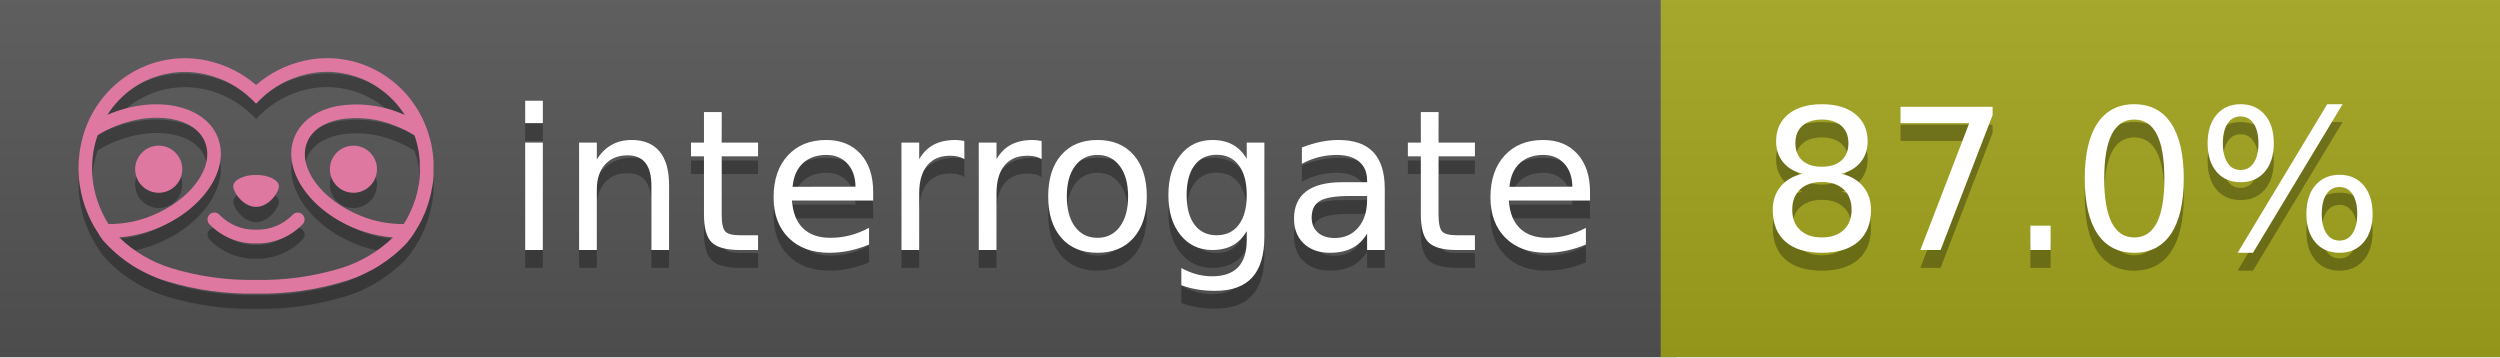
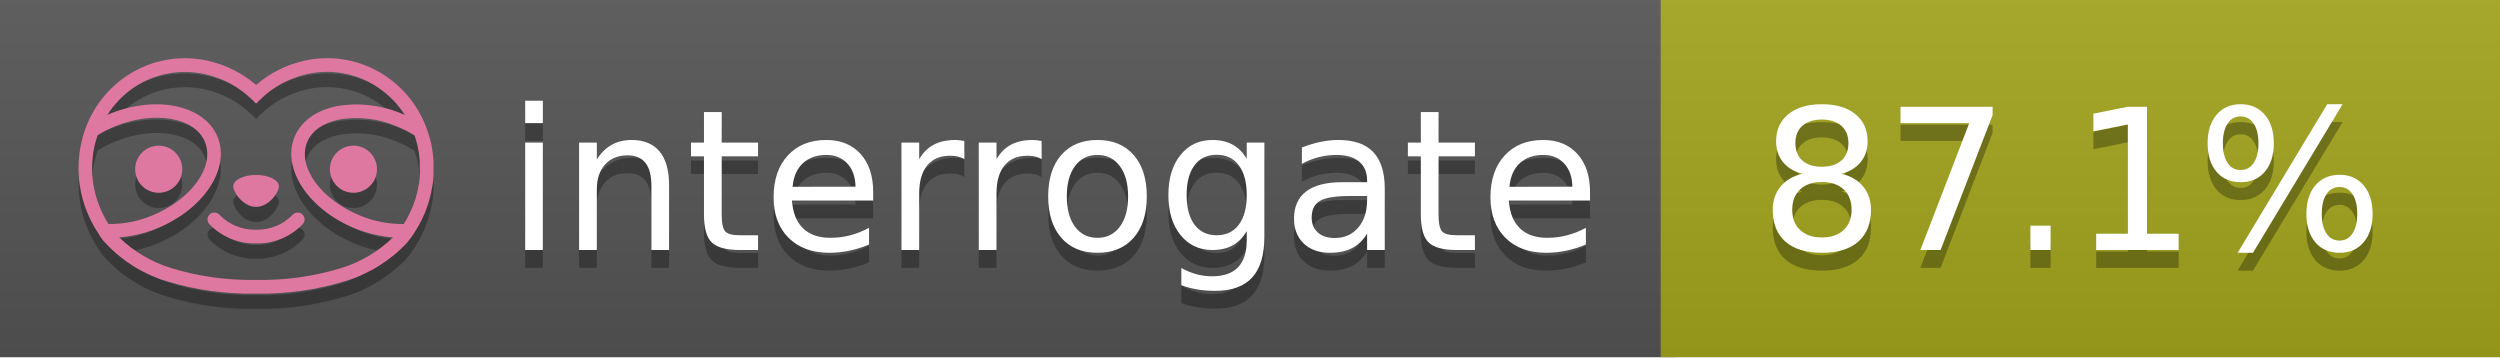
<svg xmlns="http://www.w3.org/2000/svg" width="140" height="20" viewBox="0 0 140 20" version="1.1" xml:space="preserve" style="fill-rule:evenodd;clip-rule:evenodd;stroke-linejoin:round;stroke-miterlimit:2;">
  <g transform="matrix(1,0,0,1,22,0)">
    <g id="backgrounds" transform="matrix(1.32789,0,0,1,-22.3892,0)">
      <rect x="0" y="0" width="71" height="20" style="fill:rgb(85,85,85);" />
    </g>
    <rect x="71" y="0" width="47" height="20" data-interrogate="color" style="fill:#a4a61d" />
    <g transform="matrix(1.19746,0,0,1,-22.3744,-4.85723e-16)">
      <rect x="0" y="0" width="118" height="20" style="fill:url(#_Linear1);" />
    </g>
  </g>
  <g fill="#fff" text-anchor="middle" font-family="DejaVu Sans,Verdana,Geneva,sans-serif" font-size="110">
    <text x="590" y="150" fill="#010101" fill-opacity=".3" transform="scale(.1)" textLength="610">interrogate</text>
    <text x="590" y="140" transform="scale(.1)" textLength="610">interrogate</text>
-     <text x="1160" y="150" fill="#010101" fill-opacity=".3" transform="scale(.1)" textLength="370" data-interrogate="result">87.0%</text>
-     <text x="1160" y="140" transform="scale(.1)" textLength="370" data-interrogate="result">87.0%</text>
+     <text x="1160" y="150" fill="#010101" fill-opacity=".3" transform="scale(.1)" textLength="370" data-interrogate="result">87.1%</text>
+     <text x="1160" y="140" transform="scale(.1)" textLength="370" data-interrogate="result">87.1%</text>
  </g>
  <g id="logo-shadow" transform="matrix(0.854876,0,0,0.854876,-6.73514,1.732)">
    <g transform="matrix(0.299012,0,0,0.299012,9.70229,-6.68582)">
      <path d="M50,64.25C52.76,64.25 55,61.13 55,59.75C55,58.37 52.76,57.25 50,57.25C47.24,57.25 45,58.37 45,59.75C45,61.13 47.24,64.25 50,64.25Z" style="fill:rgb(1,1,1);fill-opacity:0.3;fill-rule:nonzero;" />
    </g>
    <g transform="matrix(0.299012,0,0,0.299012,9.70229,-6.68582)">
      <path d="M88,49.05C86.506,43.475 83.018,38.638 78.2,35.46C72.969,32.002 66.539,30.844 60.43,32.26C56.576,33.145 52.995,34.958 50,37.54C46.998,34.958 43.411,33.149 39.55,32.27C33.441,30.853 27.011,32.011 21.78,35.47C16.97,38.652 13.489,43.489 12,49.06L12,49.13C11.82,49.79 11.66,50.46 11.53,51.13C11.146,53.207 11.021,55.323 11.16,57.43C11.16,58.03 11.26,58.63 11.34,59.23C11.34,59.51 11.43,59.79 11.48,60.07C11.53,60.35 11.58,60.68 11.64,60.98C11.7,61.28 11.8,61.69 11.89,62.05C11.98,62.41 11.99,62.47 12.05,62.68C12.16,63.07 12.28,63.46 12.41,63.84L12.58,64.34C12.72,64.74 12.88,65.14 13.04,65.53L13.23,65.98C13.403,66.373 13.583,66.767 13.77,67.16L13.99,67.59C14.19,67.97 14.39,68.35 14.61,68.73L14.87,69.15C15.1,69.52 15.33,69.89 15.58,70.26L15.58,70.32L15.99,70.93C16.14,71.14 16.29,71.36 16.45,71.57C20.206,75.83 25.086,78.95 30.53,80.57C36.839,82.48 43.41,83.385 50,83.25C56.599,83.374 63.177,82.456 69.49,80.53C74.644,78.978 79.303,76.102 83,72.19C83.34,71.78 83.65,71.35 84,70.92L84.18,70.66L84.33,70.44L84.41,70.32C84.55,70.12 84.67,69.9 84.81,69.7C85.07,69.3 85.32,68.89 85.55,68.48C85.78,68.07 86.02,67.65 86.23,67.22C86.31,67.05 86.39,66.88 86.47,66.7C86.67,66.28 86.85,65.87 87.03,65.44L87.23,64.92C87.397,64.487 87.55,64.05 87.69,63.61L87.85,63.09C87.98,62.64 88.1,62.19 88.21,61.74C88.21,61.57 88.3,61.39 88.33,61.22C88.43,60.75 88.52,60.22 88.6,59.79C88.6,59.64 88.66,59.49 88.68,59.33C88.77,58.71 88.84,58.08 88.88,57.45L88.88,54.17C88.817,53.164 88.693,52.162 88.51,51.17C88.38,50.5 88.23,49.84 88.05,49.17L88,49.05ZM85.89,56.44L85.89,57.23C85.89,57.78 85.79,58.32 85.72,58.86C85.72,59.01 85.72,59.15 85.65,59.3C85.59,59.7 85.51,60.11 85.43,60.51L85.32,60.99C85.23,61.38 85.12,61.77 85.01,62.16C85.01,62.31 84.93,62.46 84.88,62.6C84.74,63.04 84.59,63.47 84.42,63.9L84.27,64.28C84.1,64.71 83.91,65.14 83.71,65.56C83.51,65.98 83.43,66.12 83.28,66.4L83.01,66.91C82.83,67.223 82.643,67.537 82.45,67.85L82.35,68.01C79.121,68.047 75.918,67.434 72.93,66.21C64.27,62.74 59,55.52 61.18,50.11C62.18,47.6 64.7,45.82 68.26,45.11C72.489,44.395 76.835,44.908 80.78,46.59C82.141,47.144 83.453,47.813 84.7,48.59C84.76,48.76 84.82,48.93 84.88,49.1C84.94,49.27 85.05,49.63 85.12,49.9C85.28,50.5 85.44,51.1 85.55,51.73C85.691,52.507 85.792,53.292 85.85,54.08L85.85,55.89C85.85,56.12 85.91,56.25 85.91,56.45L85.89,56.44ZM17.66,68C16.668,66.435 15.869,64.756 15.28,63L15.17,62.68C15.06,62.35 14.96,62.01 14.87,61.68C14.823,61.493 14.777,61.31 14.73,61.13C14.66,60.84 14.59,60.55 14.53,60.27C14.47,59.99 14.43,59.72 14.38,59.44C14.33,59.16 14.3,59 14.27,58.78C14.2,58.27 14.15,57.78 14.11,57.23L14.11,57.03C14.008,55.236 14.122,53.437 14.45,51.67C14.56,51.06 14.71,50.46 14.88,49.87C14.96,49.59 15.04,49.32 15.13,49.05C15.22,48.78 15.24,48.72 15.3,48.55C16.548,47.774 17.859,47.105 19.22,46.55C27.86,43.09 36.65,44.67 38.82,50.08C40.99,55.49 35.73,62.74 27.09,66.2C24.101,67.431 20.893,68.043 17.66,68ZM68.57,77.68C62.554,79.508 56.287,80.376 50,80.25C43.737,80.37 37.495,79.506 31.5,77.69C27.185,76.38 23.243,74.062 20,70.93C22.815,70.706 25.58,70.055 28.2,69C38.37,64.92 44.39,56 41.6,49C38.81,42 28.27,39.72 18.1,43.8L17.43,44.09C18.973,41.648 21.019,39.561 23.43,37.97C26.671,35.824 30.473,34.68 34.36,34.68C35.884,34.681 37.404,34.852 38.89,35.19C42.694,36.049 46.191,37.935 49,40.64L50,41.64L51,40.64C53.797,37.937 57.279,36.049 61.07,35.18C66.402,33.947 72.014,34.968 76.57,38C78.98,39.588 81.026,41.671 82.57,44.11L81.9,43.82C77.409,41.921 72.464,41.355 67.66,42.19C63.08,43.12 59.79,45.54 58.39,49.02C55.6,55.97 61.62,64.94 71.79,69.02C74.414,70.07 77.182,70.714 80,70.93C76.776,74.05 72.859,76.363 68.57,77.68Z" style="fill:rgb(1,1,1);fill-opacity:0.3;fill-rule:nonzero;" />
    </g>
    <g transform="matrix(0.299012,0,0,0.299012,9.70229,-6.68582)">
      <circle cx="71.33" cy="56" r="5.16" style="fill:rgb(1,1,1);fill-opacity:0.3;" />
    </g>
    <g transform="matrix(0.299012,0,0,0.299012,9.70229,-6.68582)">
      <circle cx="28.67" cy="56" r="5.16" style="fill:rgb(1,1,1);fill-opacity:0.3;" />
    </g>
    <g transform="matrix(0.299012,0,0,0.299012,9.70229,-6.68582)">
      <path d="M58,66C55.912,68.161 53.003,69.339 50,69.24C46.997,69.339 44.088,68.161 42,66C41.714,65.677 41.302,65.491 40.87,65.491C40.042,65.491 39.361,66.172 39.361,67C39.361,67.368 39.496,67.724 39.74,68C42.403,70.804 46.134,72.35 50,72.25C53.862,72.347 57.59,70.802 60.25,68C60.495,67.725 60.63,67.369 60.63,67C60.63,66.174 59.951,65.495 59.125,65.495C58.695,65.495 58.285,65.679 58,66Z" style="fill:rgb(1,1,1);fill-opacity:0.3;fill-rule:nonzero;" />
    </g>
  </g>
  <g id="logo-pink" transform="matrix(0.854876,0,0,0.854876,-6.73514,0.877124)">
    <g transform="matrix(0.299012,0,0,0.299012,9.70229,-6.68582)">
      <path d="M50,64.25C52.76,64.25 55,61.13 55,59.75C55,58.37 52.76,57.25 50,57.25C47.24,57.25 45,58.37 45,59.75C45,61.13 47.24,64.25 50,64.25Z" style="fill:rgb(222,120,160);fill-rule:nonzero;" />
    </g>
    <g transform="matrix(0.299012,0,0,0.299012,9.70229,-6.68582)">
      <path d="M88,49.05C86.506,43.475 83.018,38.638 78.2,35.46C72.969,32.002 66.539,30.844 60.43,32.26C56.576,33.145 52.995,34.958 50,37.54C46.998,34.958 43.411,33.149 39.55,32.27C33.441,30.853 27.011,32.011 21.78,35.47C16.97,38.652 13.489,43.489 12,49.06L12,49.13C11.82,49.79 11.66,50.46 11.53,51.13C11.146,53.207 11.021,55.323 11.16,57.43C11.16,58.03 11.26,58.63 11.34,59.23C11.34,59.51 11.43,59.79 11.48,60.07C11.53,60.35 11.58,60.68 11.64,60.98C11.7,61.28 11.8,61.69 11.89,62.05C11.98,62.41 11.99,62.47 12.05,62.68C12.16,63.07 12.28,63.46 12.41,63.84L12.58,64.34C12.72,64.74 12.88,65.14 13.04,65.53L13.23,65.98C13.403,66.373 13.583,66.767 13.77,67.16L13.99,67.59C14.19,67.97 14.39,68.35 14.61,68.73L14.87,69.15C15.1,69.52 15.33,69.89 15.58,70.26L15.58,70.32L15.99,70.93C16.14,71.14 16.29,71.36 16.45,71.57C20.206,75.83 25.086,78.95 30.53,80.57C36.839,82.48 43.41,83.385 50,83.25C56.599,83.374 63.177,82.456 69.49,80.53C74.644,78.978 79.303,76.102 83,72.19C83.34,71.78 83.65,71.35 84,70.92L84.18,70.66L84.33,70.44L84.41,70.32C84.55,70.12 84.67,69.9 84.81,69.7C85.07,69.3 85.32,68.89 85.55,68.48C85.78,68.07 86.02,67.65 86.23,67.22C86.31,67.05 86.39,66.88 86.47,66.7C86.67,66.28 86.85,65.87 87.03,65.44L87.23,64.92C87.397,64.487 87.55,64.05 87.69,63.61L87.85,63.09C87.98,62.64 88.1,62.19 88.21,61.74C88.21,61.57 88.3,61.39 88.33,61.22C88.43,60.75 88.52,60.22 88.6,59.79C88.6,59.64 88.66,59.49 88.68,59.33C88.77,58.71 88.84,58.08 88.88,57.45L88.88,54.17C88.817,53.164 88.693,52.162 88.51,51.17C88.38,50.5 88.23,49.84 88.05,49.17L88,49.05ZM85.89,56.44L85.89,57.23C85.89,57.78 85.79,58.32 85.72,58.86C85.72,59.01 85.72,59.15 85.65,59.3C85.59,59.7 85.51,60.11 85.43,60.51L85.32,60.99C85.23,61.38 85.12,61.77 85.01,62.16C85.01,62.31 84.93,62.46 84.88,62.6C84.74,63.04 84.59,63.47 84.42,63.9L84.27,64.28C84.1,64.71 83.91,65.14 83.71,65.56C83.51,65.98 83.43,66.12 83.28,66.4L83.01,66.91C82.83,67.223 82.643,67.537 82.45,67.85L82.35,68.01C79.121,68.047 75.918,67.434 72.93,66.21C64.27,62.74 59,55.52 61.18,50.11C62.18,47.6 64.7,45.82 68.26,45.11C72.489,44.395 76.835,44.908 80.78,46.59C82.141,47.144 83.453,47.813 84.7,48.59C84.76,48.76 84.82,48.93 84.88,49.1C84.94,49.27 85.05,49.63 85.12,49.9C85.28,50.5 85.44,51.1 85.55,51.73C85.691,52.507 85.792,53.292 85.85,54.08L85.85,55.89C85.85,56.12 85.91,56.25 85.91,56.45L85.89,56.44ZM17.66,68C16.668,66.435 15.869,64.756 15.28,63L15.17,62.68C15.06,62.35 14.96,62.01 14.87,61.68C14.823,61.493 14.777,61.31 14.73,61.13C14.66,60.84 14.59,60.55 14.53,60.27C14.47,59.99 14.43,59.72 14.38,59.44C14.33,59.16 14.3,59 14.27,58.78C14.2,58.27 14.15,57.78 14.11,57.23L14.11,57.03C14.008,55.236 14.122,53.437 14.45,51.67C14.56,51.06 14.71,50.46 14.88,49.87C14.96,49.59 15.04,49.32 15.13,49.05C15.22,48.78 15.24,48.72 15.3,48.55C16.548,47.774 17.859,47.105 19.22,46.55C27.86,43.09 36.65,44.67 38.82,50.08C40.99,55.49 35.73,62.74 27.09,66.2C24.101,67.431 20.893,68.043 17.66,68ZM68.57,77.68C62.554,79.508 56.287,80.376 50,80.25C43.737,80.37 37.495,79.506 31.5,77.69C27.185,76.38 23.243,74.062 20,70.93C22.815,70.706 25.58,70.055 28.2,69C38.37,64.92 44.39,56 41.6,49C38.81,42 28.27,39.72 18.1,43.8L17.43,44.09C18.973,41.648 21.019,39.561 23.43,37.97C26.671,35.824 30.473,34.68 34.36,34.68C35.884,34.681 37.404,34.852 38.89,35.19C42.694,36.049 46.191,37.935 49,40.64L50,41.64L51,40.64C53.797,37.937 57.279,36.049 61.07,35.18C66.402,33.947 72.014,34.968 76.57,38C78.98,39.588 81.026,41.671 82.57,44.11L81.9,43.82C77.409,41.921 72.464,41.355 67.66,42.19C63.08,43.12 59.79,45.54 58.39,49.02C55.6,55.97 61.62,64.94 71.79,69.02C74.414,70.07 77.182,70.714 80,70.93C76.776,74.05 72.859,76.363 68.57,77.68Z" style="fill:rgb(222,120,160);fill-rule:nonzero;" />
    </g>
    <g transform="matrix(0.299012,0,0,0.299012,9.70229,-6.68582)">
      <circle cx="71.33" cy="56" r="5.16" style="fill:rgb(222,120,160);" />
    </g>
    <g transform="matrix(0.299012,0,0,0.299012,9.70229,-6.68582)">
      <circle cx="28.67" cy="56" r="5.16" style="fill:rgb(222,120,160);" />
    </g>
    <g transform="matrix(0.299012,0,0,0.299012,9.70229,-6.68582)">
      <path d="M58,66C55.912,68.161 53.003,69.339 50,69.24C46.997,69.339 44.088,68.161 42,66C41.714,65.677 41.302,65.491 40.87,65.491C40.042,65.491 39.361,66.172 39.361,67C39.361,67.368 39.496,67.724 39.74,68C42.403,70.804 46.134,72.35 50,72.25C53.862,72.347 57.59,70.802 60.25,68C60.495,67.725 60.63,67.369 60.63,67C60.63,66.174 59.951,65.495 59.125,65.495C58.695,65.495 58.285,65.679 58,66Z" style="fill:rgb(222,120,160);fill-rule:nonzero;" />
    </g>
  </g>
  <defs>
    <linearGradient id="_Linear1" x1="0" y1="0" x2="1" y2="0" gradientUnits="userSpaceOnUse" gradientTransform="matrix(1.22465e-15,20,-20,1.22465e-15,0,0)">
      <stop offset="0" style="stop-color:rgb(187,187,187);stop-opacity:0.1" />
      <stop offset="1" style="stop-color:black;stop-opacity:0.1" />
    </linearGradient>
  </defs>
</svg>
